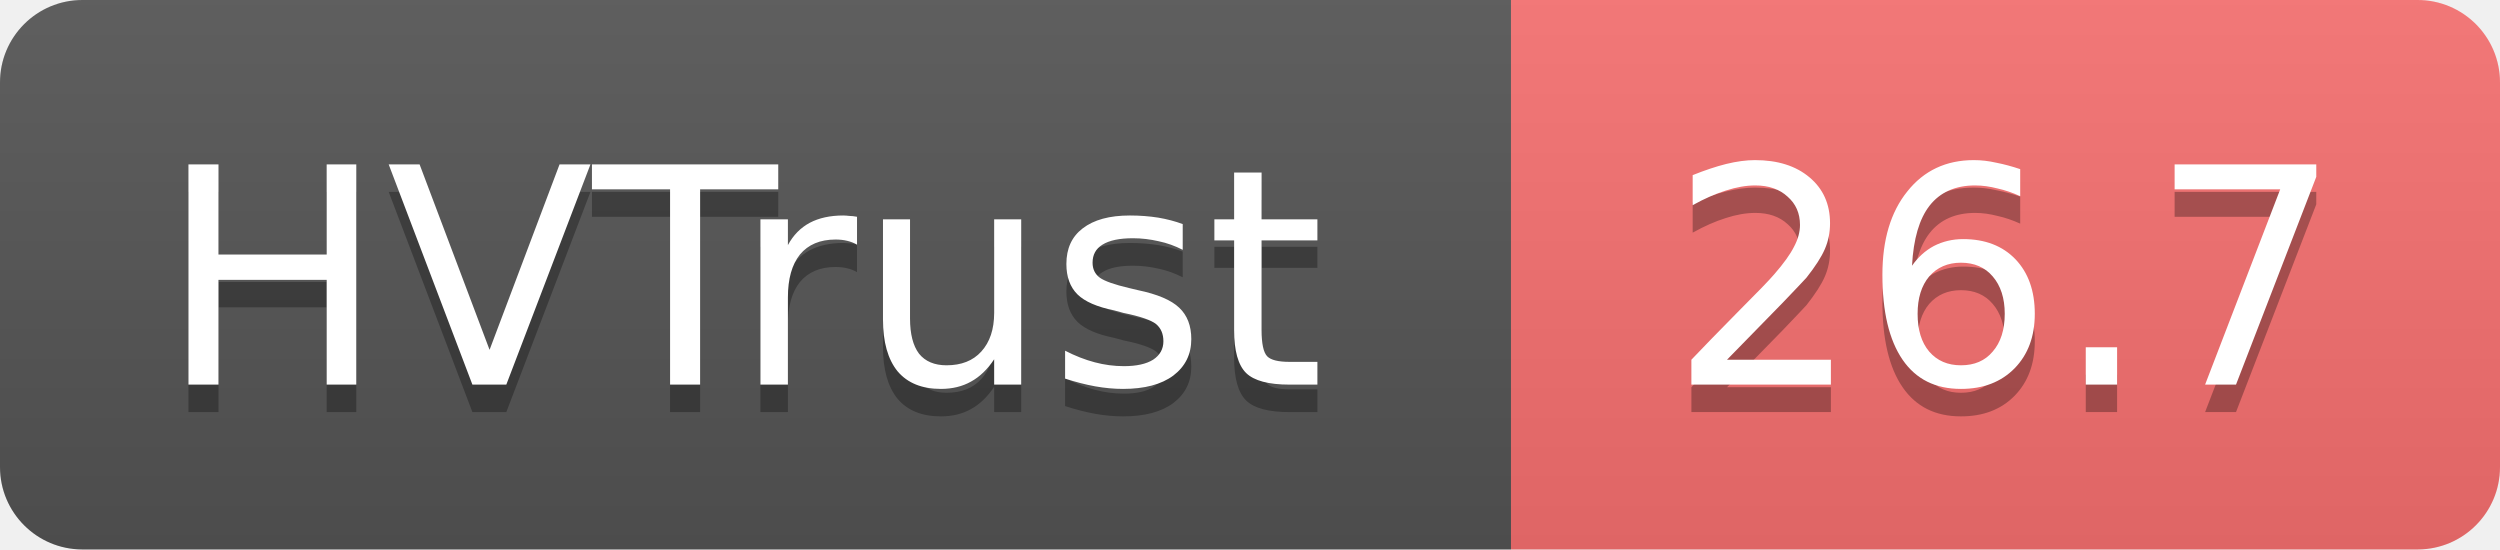
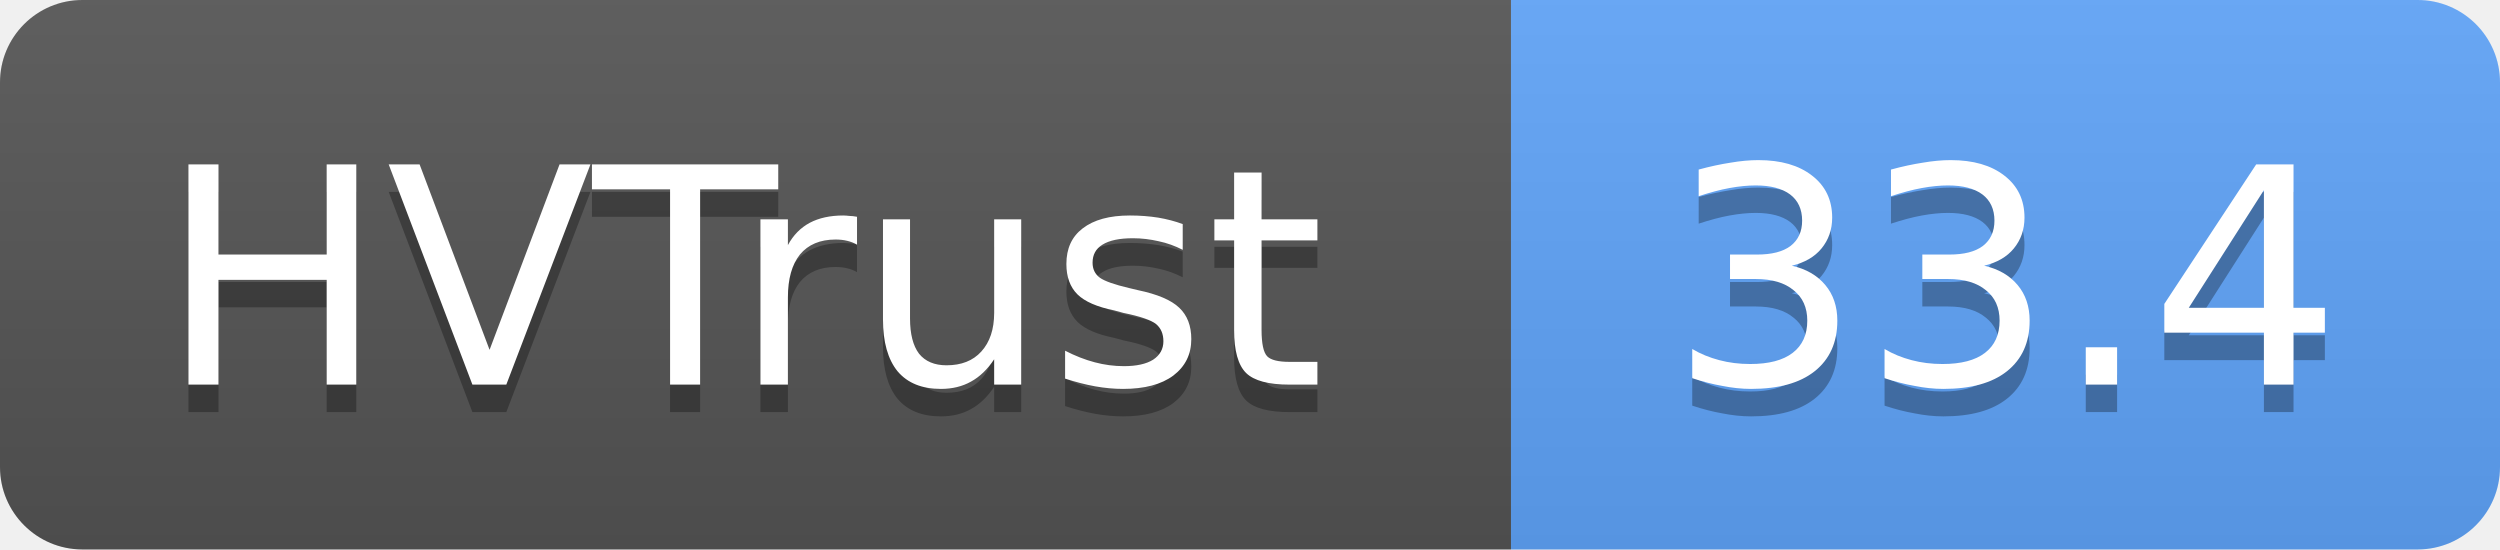
- <svg xmlns="http://www.w3.org/2000/svg" width="91" height="20" role="img" aria-label="HVTrust: 26.7">
+ <svg xmlns="http://www.w3.org/2000/svg" width="91" height="20" role="img" aria-label="HVTrust: 33.4">
  <linearGradient id="s" x2="0" y2="100%">
    <stop offset="0" stop-color="#bbb" stop-opacity=".1" />
    <stop offset="1" stop-opacity=".1" />
  </linearGradient>
  <clipPath id="r">
    <rect width="91" height="20" rx="3" fill="#fff" />
  </clipPath>
  <g clip-path="url(#r)">
    <rect width="55" height="20" fill="#555" />
-     <rect x="55" width="36" height="20" fill="#f87171" />
+     <rect x="55" width="36" height="20" fill="#60a5fa" />
    <rect width="91" height="20" fill="url(#s)" />
  </g>
  <g fill="#fff" text-anchor="middle" font-family="Verdana,Geneva,DejaVu Sans,sans-serif" text-rendering="geometricPrecision" font-size="11">
    <text x="27" y="15" fill="#010101" fill-opacity=".3">HVTrust</text>
    <text x="27" y="14">HVTrust</text>
-     <text x="73" y="15" fill="#010101" fill-opacity=".3">26.7</text>
-     <text x="73" y="14">26.7</text>
+     <text x="73" y="15" fill="#010101" fill-opacity=".3">33.4</text>
+     <text x="73" y="14">33.4</text>
  </g>
</svg>
